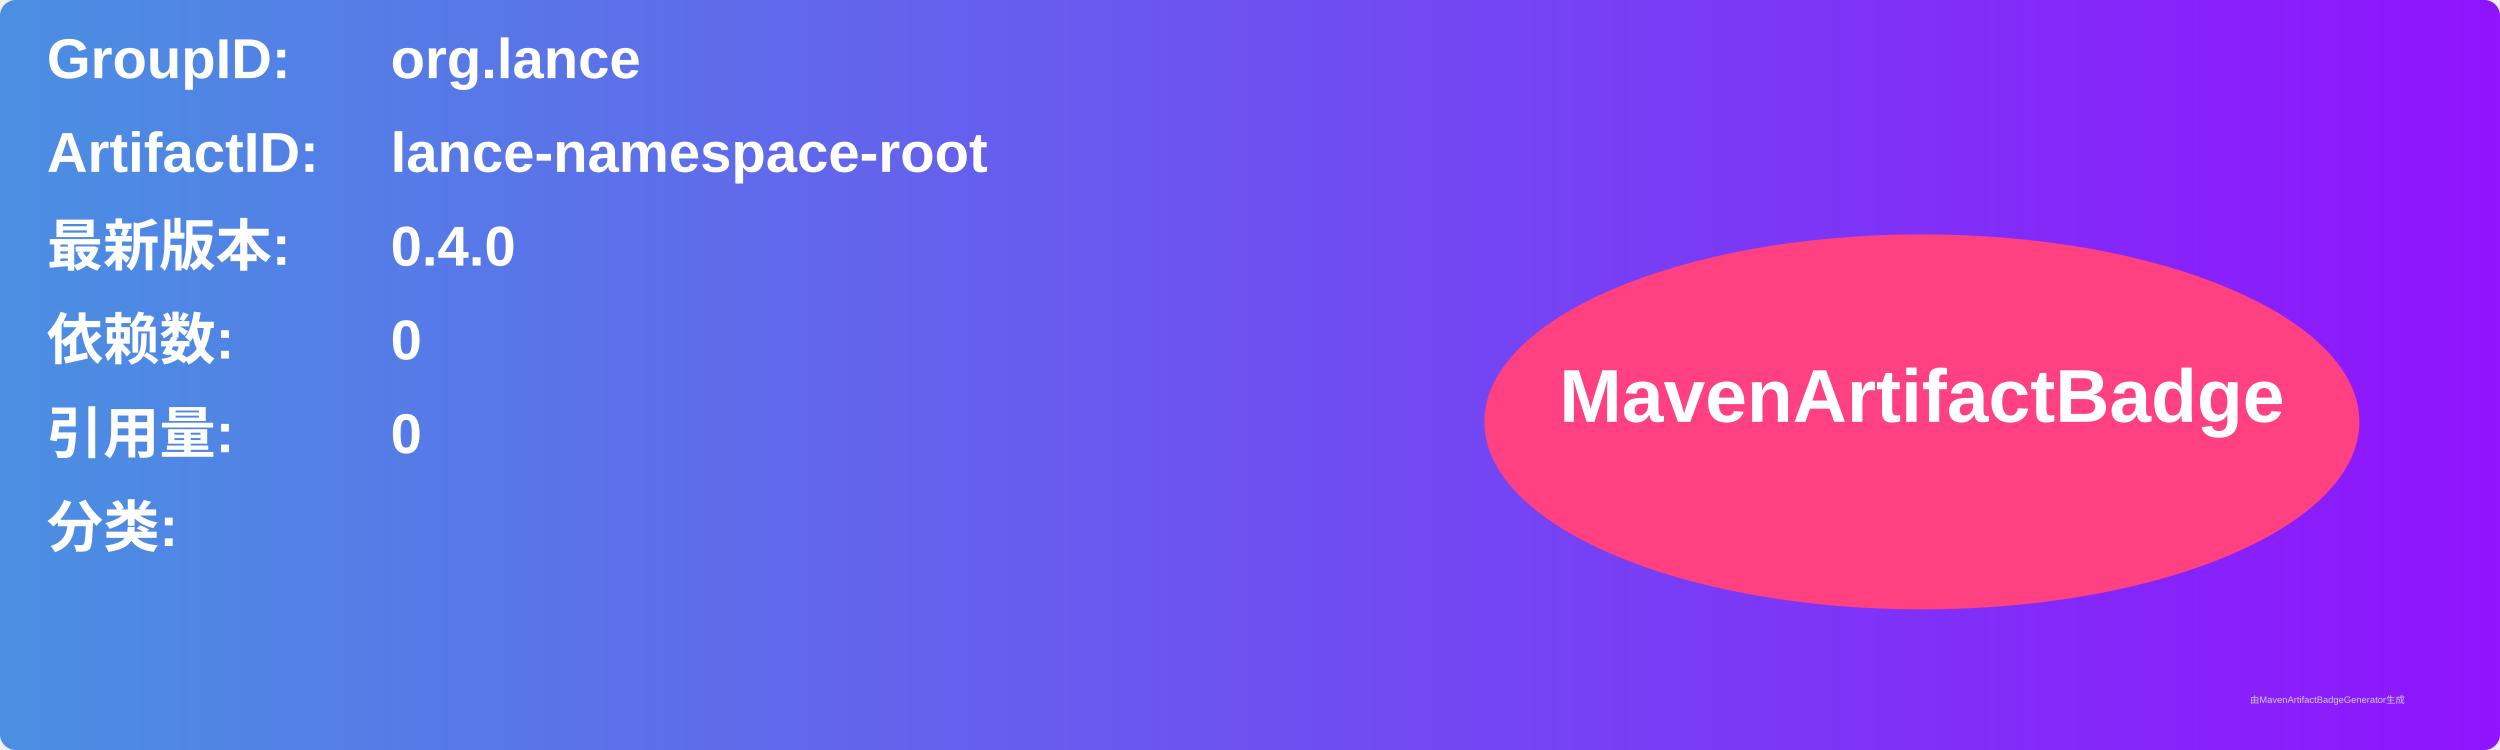
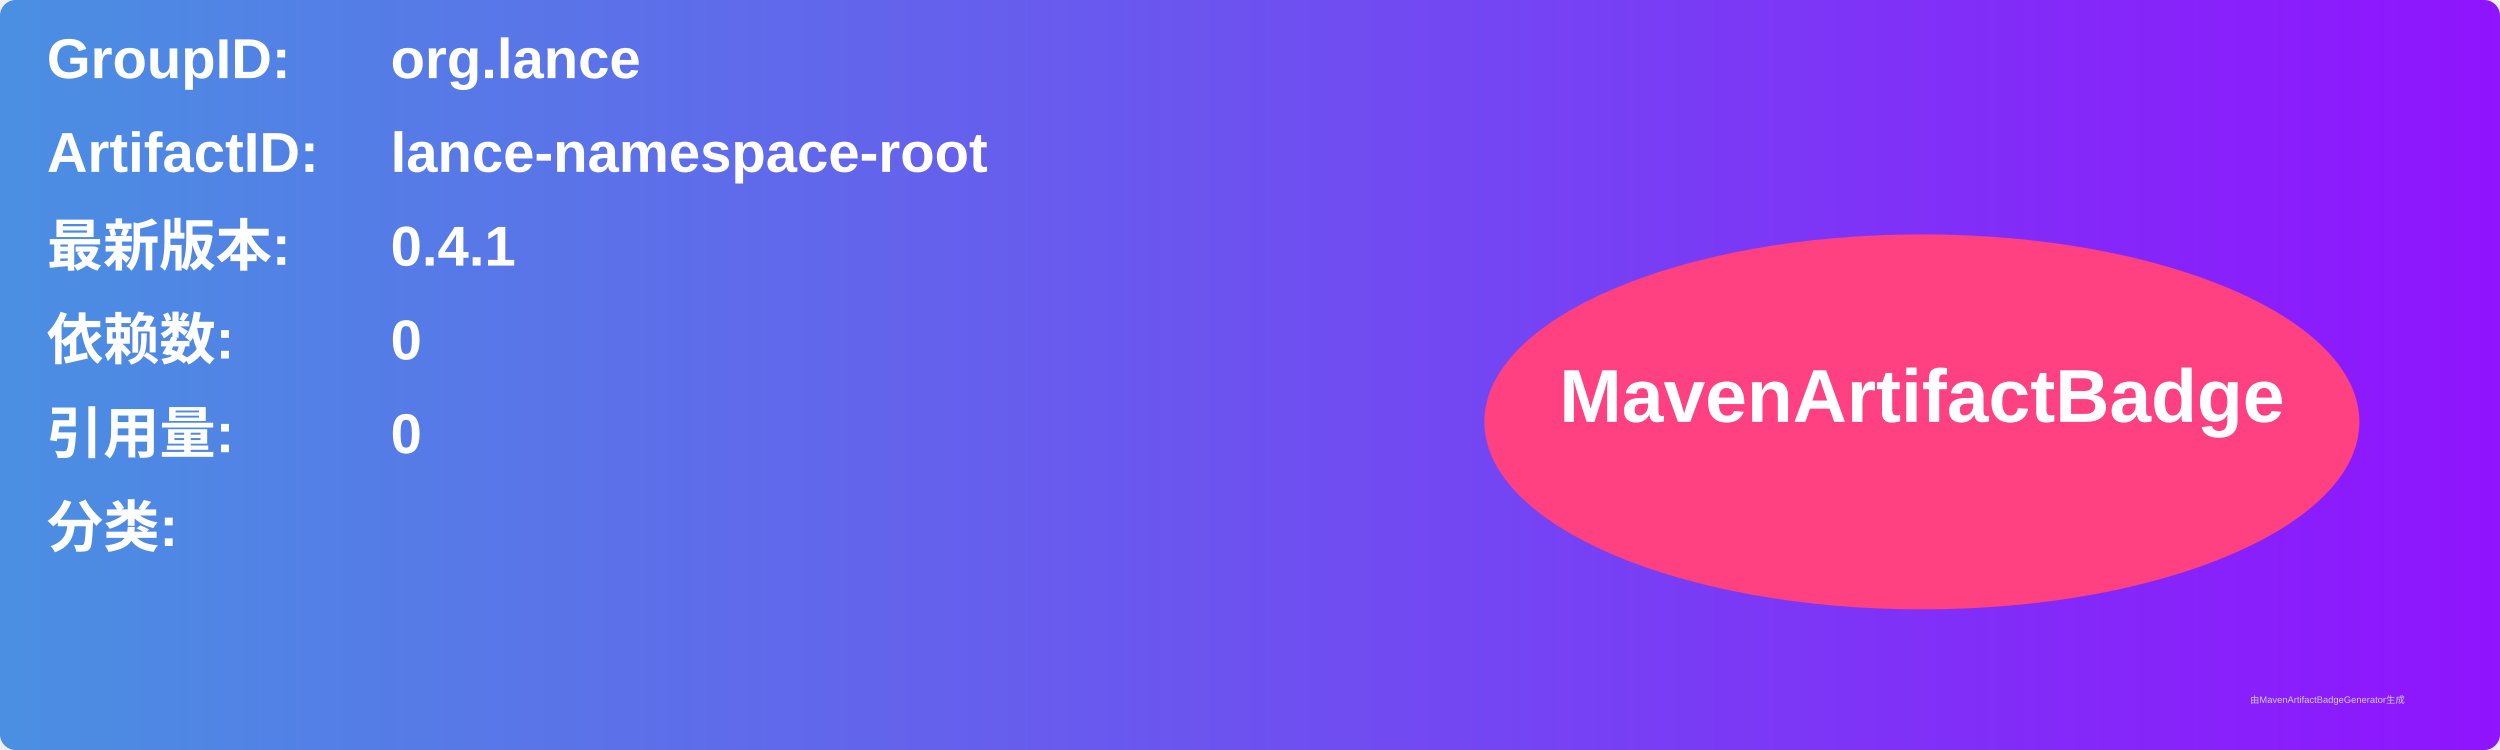
<svg xmlns="http://www.w3.org/2000/svg" width="800" height="240" viewBox="0 0 800 240">
  <linearGradient id="grad" x1="0%" y1="0%" x2="100%" y2="0%">
    <stop offset="0%" stop-color="#4a90e2" />
    <stop offset="100%" stop-color="#9013fe" />
  </linearGradient>
  <rect width="100%" height="100%" rx="5" ry="5" fill="url(#grad)" />
  <g transform="translate(15, 15)">
    <text x="0" y="10" font-family="Arial" font-size="18" fill="white" font-weight="bold" width="260">GroupID:</text>
    <text x="110" y="10" font-family="Arial" font-size="18" fill="white" font-weight="bold" width="460">org.lance</text>
    <text x="0" y="40" font-family="Arial" font-size="18" fill="white" font-weight="bold" width="260">ArtifactID:</text>
    <text x="110" y="40" font-family="Arial" font-size="18" fill="white" font-weight="bold" width="460">lance-namespace-root</text>
    <text x="0" y="70" font-family="Arial" font-size="18" fill="white" font-weight="bold">最新版本:</text>
    <text x="110" y="70" font-family="Arial" font-size="18" fill="white" font-weight="bold">
-       <tspan font-weight="bold">0.4.0</tspan>
+       <tspan font-weight="bold">0.4.1</tspan>
    </text>
    <text x="0" y="100" font-family="Arial" font-size="18" fill="white" font-weight="bold">依赖数: </text>
    <text x="110" y="100" font-family="Arial" font-size="18" fill="white">
      <tspan font-weight="bold">0</tspan>
    </text>
    <text x="0" y="130" font-family="Arial" font-size="18" fill="white" font-weight="bold">引用量: </text>
    <text x="110" y="130" font-family="Arial" font-size="18" fill="white">
      <tspan font-weight="bold">0</tspan>
    </text>
    <text x="0" y="160" font-family="Arial" font-size="18" fill="white" font-weight="bold">分类:</text>
    <text x="10" y="190" font-family="Arial" font-size="10" fill="white">
      <tspan font-weight="bold" />
    </text>
    <ellipse cx="600" cy="120" rx="140" ry="60" fill="#ff4081" />
    <text x="600" y="120" text-anchor="middle" font-family="Arial" font-size="24" fill="white" font-weight="bold">MavenArtifactBadge</text>
  </g>
  <text x="720" y="225" font-family="Arial" font-size="3" fill="#d0d0d0">由MavenArtifactBadgeGenerator生成</text>
</svg>
